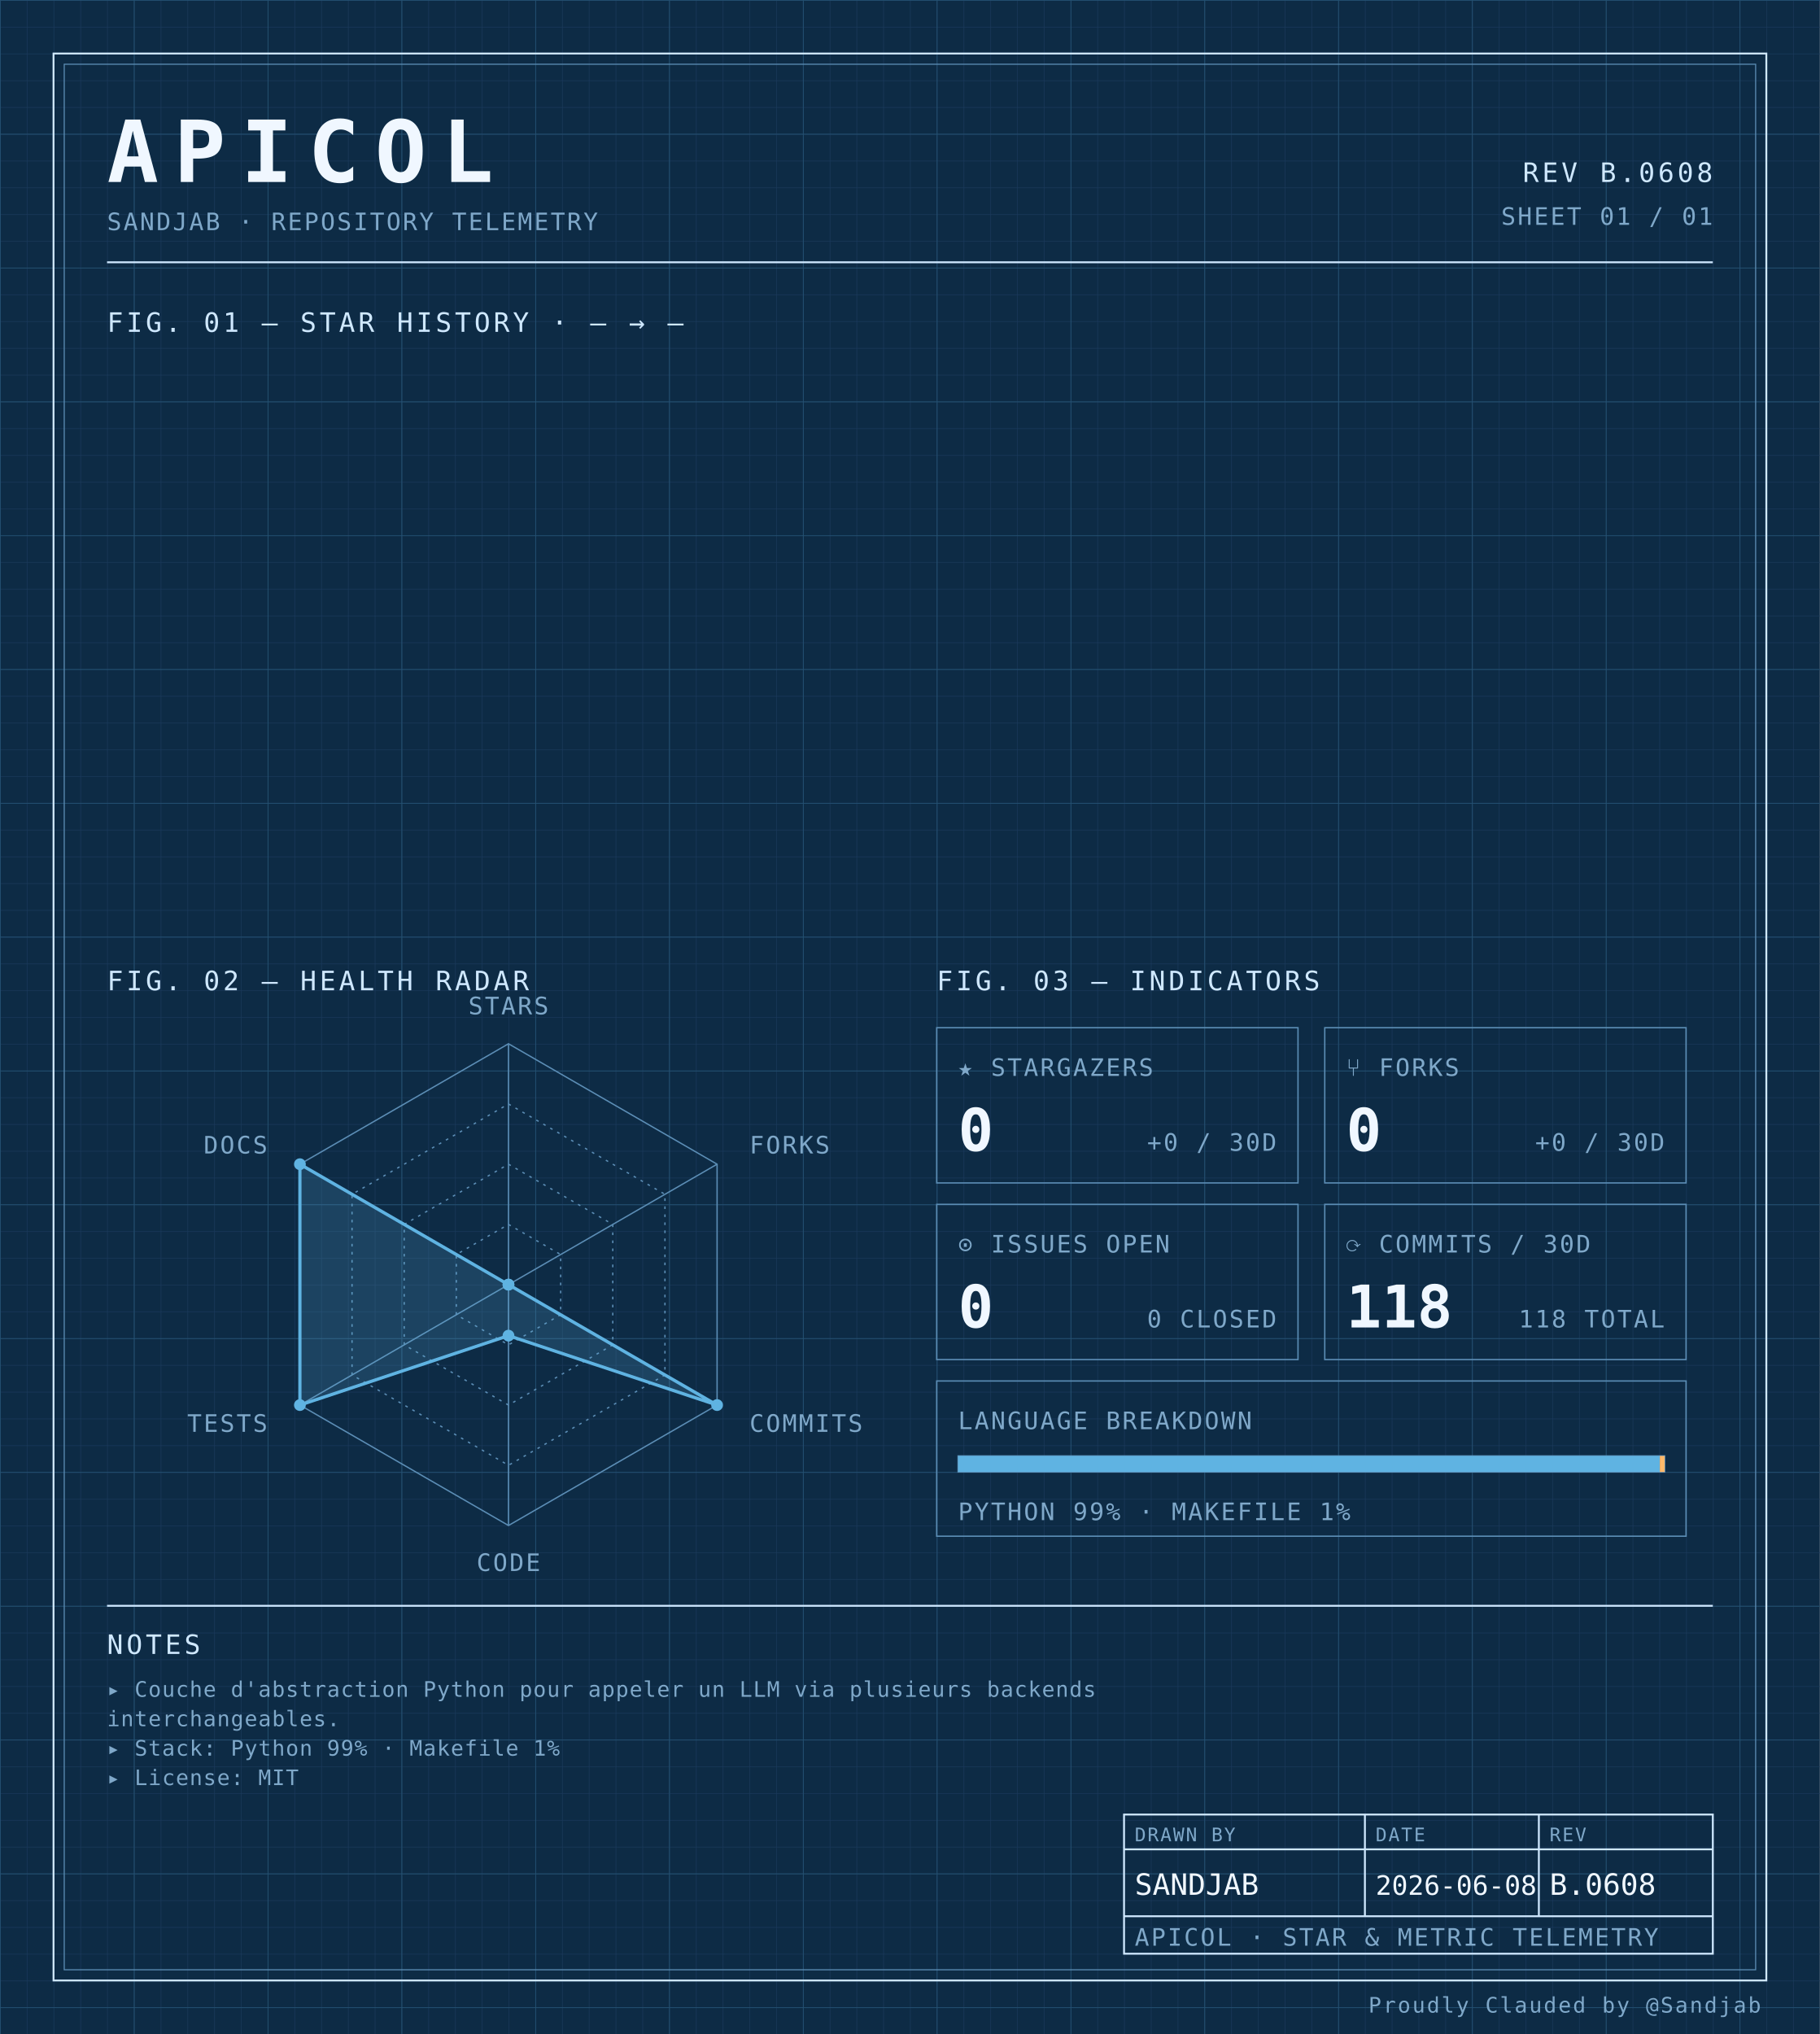
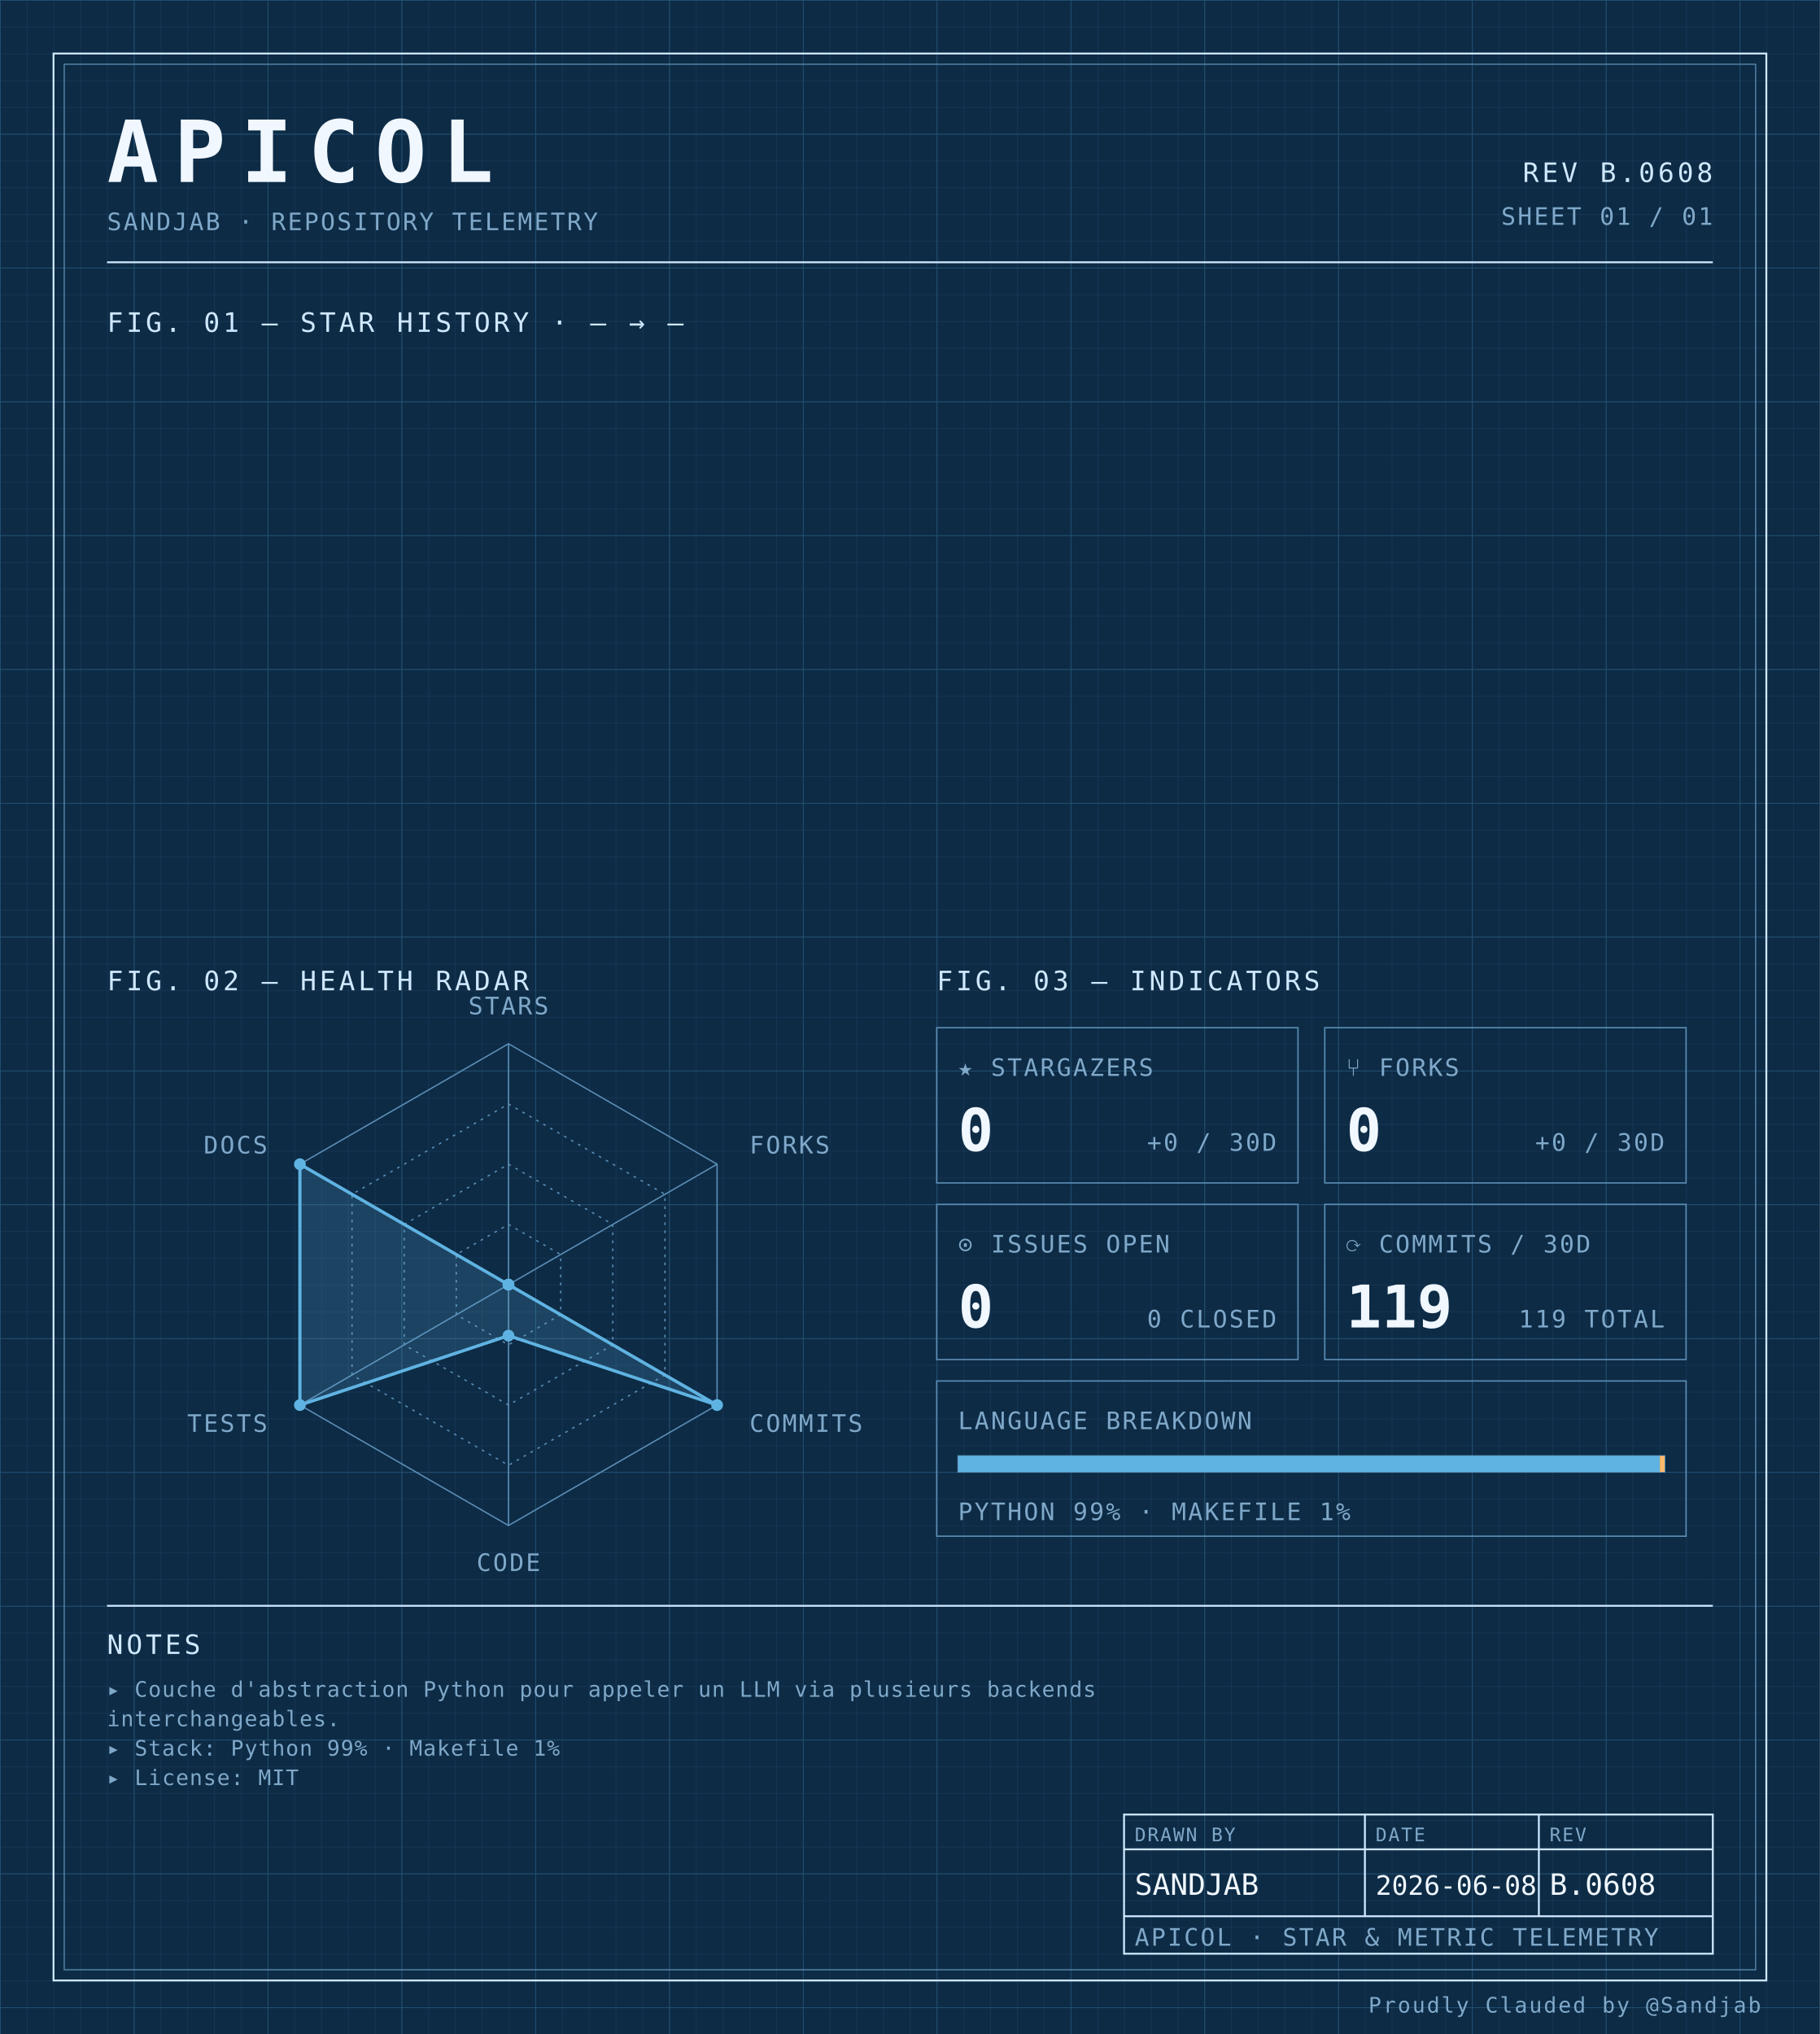
<svg xmlns="http://www.w3.org/2000/svg" width="100%" viewBox="0 0 680 760" role="img">
  <defs>
    <pattern id="grid-fine" width="10" height="10" patternUnits="userSpaceOnUse">
      <path d="M10 0H0V10" fill="none" stroke="#1a3a5c" stroke-width="0.4" />
    </pattern>
    <pattern id="grid-major" width="50" height="50" patternUnits="userSpaceOnUse">
      <path d="M50 0H0V50" fill="none" stroke="#245273" stroke-width="0.5" />
    </pattern>
  </defs>
  <rect x="0" y="0" width="680" height="760" fill="#0d2b45" />
  <rect x="0" y="0" width="680" height="760" fill="url(#grid-fine)" />
  <rect x="0" y="0" width="680" height="760" fill="url(#grid-major)" />
  <rect x="20" y="20" width="640" height="720" fill="none" stroke="#cfe8ff" stroke-width="0.7" />
  <rect x="24" y="24" width="632" height="712" fill="none" stroke="#5b8db5" stroke-width="0.4" />
  <text x="40" y="68" font-family="ui-monospace, 'SF Mono', 'JetBrains Mono', 'Cascadia Code', Consolas, monospace" font-size="32" font-weight="700" fill="#f0f7ff" text-anchor="start" letter-spacing="0.18em">APICOL</text>
  <text x="40" y="86" font-family="ui-monospace, 'SF Mono', 'JetBrains Mono', 'Cascadia Code', Consolas, monospace" font-size="9" font-weight="400" fill="#7fa8c9" text-anchor="start" letter-spacing="0.08em">SANDJAB · REPOSITORY TELEMETRY</text>
  <text x="640" y="68" font-family="ui-monospace, 'SF Mono', 'JetBrains Mono', 'Cascadia Code', Consolas, monospace" font-size="10" font-weight="400" fill="#cfe8ff" text-anchor="end" letter-spacing="0.12em">REV B.0608</text>
  <text x="640" y="84" font-family="ui-monospace, 'SF Mono', 'JetBrains Mono', 'Cascadia Code', Consolas, monospace" font-size="9" font-weight="400" fill="#7fa8c9" text-anchor="end" letter-spacing="0.08em">SHEET 01 / 01</text>
  <line x1="40" y1="98" x2="640" y2="98" stroke="#cfe8ff" stroke-width="0.7" />
  <text x="40" y="124" font-family="ui-monospace, 'SF Mono', 'JetBrains Mono', 'Cascadia Code', Consolas, monospace" font-size="10" font-weight="400" fill="#cfe8ff" text-anchor="start" letter-spacing="0.12em">FIG. 01 — STAR HISTORY · — → —</text>
  <text x="40" y="370" font-family="ui-monospace, 'SF Mono', 'JetBrains Mono', 'Cascadia Code', Consolas, monospace" font-size="10" font-weight="400" fill="#cfe8ff" text-anchor="start" letter-spacing="0.12em">FIG. 02 — HEALTH RADAR</text>
  <g transform="translate(190 480)">
    <polygon points="0.00,-90.00 77.94,-45.00 77.94,45.00 0.00,90.00 -77.94,45.00 -77.94,-45.00" fill="none" stroke="#5b8db5" stroke-width="0.5" />
    <polygon points="0.00,-67.50 58.46,-33.75 58.46,33.75 0.00,67.50 -58.46,33.75 -58.46,-33.75" fill="none" stroke="#5b8db5" stroke-width="0.5" stroke-dasharray="1,2" />
    <polygon points="0.00,-45.00 38.97,-22.50 38.97,22.50 0.00,45.00 -38.97,22.50 -38.97,-22.50" fill="none" stroke="#5b8db5" stroke-width="0.5" stroke-dasharray="1,2" />
    <polygon points="0.00,-22.50 19.49,-11.25 19.49,11.25 0.00,22.50 -19.49,11.25 -19.49,-11.25" fill="none" stroke="#5b8db5" stroke-width="0.5" stroke-dasharray="1,2" />
    <line x1="0" y1="0" x2="0.00" y2="-90.00" stroke="#5b8db5" stroke-width="0.5" />
    <line x1="0" y1="0" x2="77.94" y2="-45.00" stroke="#5b8db5" stroke-width="0.5" />
    <line x1="0" y1="0" x2="77.94" y2="45.00" stroke="#5b8db5" stroke-width="0.5" />
    <line x1="0" y1="0" x2="0.00" y2="90.00" stroke="#5b8db5" stroke-width="0.5" />
    <line x1="0" y1="0" x2="-77.94" y2="45.00" stroke="#5b8db5" stroke-width="0.5" />
    <line x1="0" y1="0" x2="-77.94" y2="-45.00" stroke="#5b8db5" stroke-width="0.5" />
    <polygon points="0.00,0.00 0.00,0.00 77.94,45.00 0.00,19.06 -77.94,45.00 -77.94,-45.00" fill="#5fb3e2" fill-opacity="0.18" stroke="#5fb3e2" stroke-width="1.2" />
    <circle cx="0.00" cy="0.00" r="2.2" fill="#5fb3e2" />
    <circle cx="0.00" cy="0.00" r="2.2" fill="#5fb3e2" />
    <circle cx="77.94" cy="45.00" r="2.2" fill="#5fb3e2" />
    <circle cx="0.00" cy="19.06" r="2.2" fill="#5fb3e2" />
    <circle cx="-77.94" cy="45.00" r="2.2" fill="#5fb3e2" />
    <circle cx="-77.94" cy="-45.00" r="2.2" fill="#5fb3e2" />
    <text x="6.3681633555662356e-15" y="-101" font-family="ui-monospace, 'SF Mono', 'JetBrains Mono', 'Cascadia Code', Consolas, monospace" font-size="9" font-weight="400" fill="#7fa8c9" text-anchor="middle" letter-spacing="0.08em">STARS</text>
    <text x="90.067" y="-49" font-family="ui-monospace, 'SF Mono', 'JetBrains Mono', 'Cascadia Code', Consolas, monospace" font-size="9" font-weight="400" fill="#7fa8c9" text-anchor="start" letter-spacing="0.08em">FORKS</text>
    <text x="90.067" y="55" font-family="ui-monospace, 'SF Mono', 'JetBrains Mono', 'Cascadia Code', Consolas, monospace" font-size="9" font-weight="400" fill="#7fa8c9" text-anchor="start" letter-spacing="0.08em">COMMITS</text>
    <text x="6.3681633555662356e-15" y="107" font-family="ui-monospace, 'SF Mono', 'JetBrains Mono', 'Cascadia Code', Consolas, monospace" font-size="9" font-weight="400" fill="#7fa8c9" text-anchor="middle" letter-spacing="0.08em">CODE</text>
    <text x="-90.067" y="55" font-family="ui-monospace, 'SF Mono', 'JetBrains Mono', 'Cascadia Code', Consolas, monospace" font-size="9" font-weight="400" fill="#7fa8c9" text-anchor="end" letter-spacing="0.08em">TESTS</text>
    <text x="-90.067" y="-49" font-family="ui-monospace, 'SF Mono', 'JetBrains Mono', 'Cascadia Code', Consolas, monospace" font-size="9" font-weight="400" fill="#7fa8c9" text-anchor="end" letter-spacing="0.08em">DOCS</text>
  </g>
  <text x="350" y="370" font-family="ui-monospace, 'SF Mono', 'JetBrains Mono', 'Cascadia Code', Consolas, monospace" font-size="10" font-weight="400" fill="#cfe8ff" text-anchor="start" letter-spacing="0.12em">FIG. 03 — INDICATORS</text>
  <rect x="350" y="384" width="135" height="58" fill="none" stroke="#5b8db5" stroke-width="0.5" />
  <text x="358" y="402" font-family="ui-monospace, 'SF Mono', 'JetBrains Mono', 'Cascadia Code', Consolas, monospace" font-size="9" font-weight="400" fill="#7fa8c9" text-anchor="start" letter-spacing="0.08em">★ STARGAZERS</text>
  <text x="358" y="430" font-family="ui-monospace, 'SF Mono', 'JetBrains Mono', 'Cascadia Code', Consolas, monospace" font-size="22" font-weight="700" fill="#f0f7ff" text-anchor="start" letter-spacing="normal">0</text>
  <text x="477" y="430" font-family="ui-monospace, 'SF Mono', 'JetBrains Mono', 'Cascadia Code', Consolas, monospace" font-size="9" font-weight="400" fill="#7fa8c9" text-anchor="end" letter-spacing="0.08em">+0 / 30D</text>
  <rect x="495" y="384" width="135" height="58" fill="none" stroke="#5b8db5" stroke-width="0.5" />
  <text x="503" y="402" font-family="ui-monospace, 'SF Mono', 'JetBrains Mono', 'Cascadia Code', Consolas, monospace" font-size="9" font-weight="400" fill="#7fa8c9" text-anchor="start" letter-spacing="0.08em">⑂ FORKS</text>
  <text x="503" y="430" font-family="ui-monospace, 'SF Mono', 'JetBrains Mono', 'Cascadia Code', Consolas, monospace" font-size="22" font-weight="700" fill="#f0f7ff" text-anchor="start" letter-spacing="normal">0</text>
  <text x="622" y="430" font-family="ui-monospace, 'SF Mono', 'JetBrains Mono', 'Cascadia Code', Consolas, monospace" font-size="9" font-weight="400" fill="#7fa8c9" text-anchor="end" letter-spacing="0.08em">+0 / 30D</text>
  <rect x="350" y="450" width="135" height="58" fill="none" stroke="#5b8db5" stroke-width="0.5" />
  <text x="358" y="468" font-family="ui-monospace, 'SF Mono', 'JetBrains Mono', 'Cascadia Code', Consolas, monospace" font-size="9" font-weight="400" fill="#7fa8c9" text-anchor="start" letter-spacing="0.08em">⊙ ISSUES OPEN</text>
  <text x="358" y="496" font-family="ui-monospace, 'SF Mono', 'JetBrains Mono', 'Cascadia Code', Consolas, monospace" font-size="22" font-weight="700" fill="#f0f7ff" text-anchor="start" letter-spacing="normal">0</text>
  <text x="477" y="496" font-family="ui-monospace, 'SF Mono', 'JetBrains Mono', 'Cascadia Code', Consolas, monospace" font-size="9" font-weight="400" fill="#7fa8c9" text-anchor="end" letter-spacing="0.08em">0 CLOSED</text>
  <rect x="495" y="450" width="135" height="58" fill="none" stroke="#5b8db5" stroke-width="0.5" />
  <text x="503" y="468" font-family="ui-monospace, 'SF Mono', 'JetBrains Mono', 'Cascadia Code', Consolas, monospace" font-size="9" font-weight="400" fill="#7fa8c9" text-anchor="start" letter-spacing="0.08em">⟳ COMMITS / 30D</text>
-   <text x="503" y="496" font-family="ui-monospace, 'SF Mono', 'JetBrains Mono', 'Cascadia Code', Consolas, monospace" font-size="22" font-weight="700" fill="#f0f7ff" text-anchor="start" letter-spacing="normal">118</text>
-   <text x="622" y="496" font-family="ui-monospace, 'SF Mono', 'JetBrains Mono', 'Cascadia Code', Consolas, monospace" font-size="9" font-weight="400" fill="#7fa8c9" text-anchor="end" letter-spacing="0.08em">118 TOTAL</text>
+   <text x="503" y="496" font-family="ui-monospace, 'SF Mono', 'JetBrains Mono', 'Cascadia Code', Consolas, monospace" font-size="22" font-weight="700" fill="#f0f7ff" text-anchor="start" letter-spacing="normal">119</text>
+   <text x="622" y="496" font-family="ui-monospace, 'SF Mono', 'JetBrains Mono', 'Cascadia Code', Consolas, monospace" font-size="9" font-weight="400" fill="#7fa8c9" text-anchor="end" letter-spacing="0.08em">119 TOTAL</text>
  <rect x="350" y="516" width="280" height="58" fill="none" stroke="#5b8db5" stroke-width="0.5" />
  <text x="358" y="534" font-family="ui-monospace, 'SF Mono', 'JetBrains Mono', 'Cascadia Code', Consolas, monospace" font-size="9" font-weight="400" fill="#7fa8c9" text-anchor="start" letter-spacing="0.08em">LANGUAGE BREAKDOWN</text>
  <rect x="358" y="544" width="264" height="6" fill="none" stroke="#5b8db5" stroke-width="0.5" />
  <rect x="358" y="544" width="262.19" height="6" fill="#5fb3e2" />
  <rect x="620.192" y="544" width="1.81" height="6" fill="#ffb96b" />
  <text x="358" y="568" font-family="ui-monospace, 'SF Mono', 'JetBrains Mono', 'Cascadia Code', Consolas, monospace" font-size="9" font-weight="400" fill="#7fa8c9" text-anchor="start" letter-spacing="0.08em">PYTHON 99% · MAKEFILE 1%</text>
  <line x1="40" y1="600" x2="640" y2="600" stroke="#cfe8ff" stroke-width="0.7" />
  <text x="40" y="618" font-family="ui-monospace, 'SF Mono', 'JetBrains Mono', 'Cascadia Code', Consolas, monospace" font-size="10" font-weight="400" fill="#cfe8ff" text-anchor="start" letter-spacing="0.12em">NOTES</text>
  <text x="40" y="634" font-family="ui-monospace, 'SF Mono', 'JetBrains Mono', 'Cascadia Code', Consolas, monospace" font-size="8" font-weight="400" fill="#7fa8c9" text-anchor="start" letter-spacing="0.04em">▸ Couche d'abstraction Python pour appeler un LLM via plusieurs backends</text>
  <text x="40" y="645" font-family="ui-monospace, 'SF Mono', 'JetBrains Mono', 'Cascadia Code', Consolas, monospace" font-size="8" font-weight="400" fill="#7fa8c9" text-anchor="start" letter-spacing="0.04em">  interchangeables.</text>
  <text x="40" y="656" font-family="ui-monospace, 'SF Mono', 'JetBrains Mono', 'Cascadia Code', Consolas, monospace" font-size="8" font-weight="400" fill="#7fa8c9" text-anchor="start" letter-spacing="0.04em">▸ Stack: Python 99% · Makefile 1%</text>
  <text x="40" y="667" font-family="ui-monospace, 'SF Mono', 'JetBrains Mono', 'Cascadia Code', Consolas, monospace" font-size="8" font-weight="400" fill="#7fa8c9" text-anchor="start" letter-spacing="0.04em">▸ License: MIT</text>
  <rect x="420" y="678" width="220" height="52" fill="none" stroke="#cfe8ff" stroke-width="0.7" />
  <line x1="420" y1="691" x2="640" y2="691" stroke="#cfe8ff" stroke-width="0.7" />
  <line x1="420" y1="716" x2="640" y2="716" stroke="#cfe8ff" stroke-width="0.7" />
  <line x1="510" y1="678" x2="510" y2="716" stroke="#cfe8ff" stroke-width="0.7" />
  <line x1="575" y1="678" x2="575" y2="716" stroke="#cfe8ff" stroke-width="0.7" />
  <text x="424" y="688" font-family="ui-monospace, 'SF Mono', 'JetBrains Mono', 'Cascadia Code', Consolas, monospace" font-size="7" font-weight="400" fill="#7fa8c9" text-anchor="start" letter-spacing="0.08em">DRAWN BY</text>
  <text x="514" y="688" font-family="ui-monospace, 'SF Mono', 'JetBrains Mono', 'Cascadia Code', Consolas, monospace" font-size="7" font-weight="400" fill="#7fa8c9" text-anchor="start" letter-spacing="0.08em">DATE</text>
  <text x="579" y="688" font-family="ui-monospace, 'SF Mono', 'JetBrains Mono', 'Cascadia Code', Consolas, monospace" font-size="7" font-weight="400" fill="#7fa8c9" text-anchor="start" letter-spacing="0.08em">REV</text>
  <text x="424" y="708" font-family="ui-monospace, 'SF Mono', 'JetBrains Mono', 'Cascadia Code', Consolas, monospace" font-size="11" font-weight="400" fill="#f0f7ff" text-anchor="start" letter-spacing="normal">SANDJAB</text>
  <text x="514" y="708" font-family="ui-monospace, 'SF Mono', 'JetBrains Mono', 'Cascadia Code', Consolas, monospace" font-size="10" font-weight="400" fill="#f0f7ff" text-anchor="start" letter-spacing="normal">2026-06-08</text>
  <text x="579" y="708" font-family="ui-monospace, 'SF Mono', 'JetBrains Mono', 'Cascadia Code', Consolas, monospace" font-size="11" font-weight="400" fill="#f0f7ff" text-anchor="start" letter-spacing="normal">B.0608</text>
  <text x="424" y="727" font-family="ui-monospace, 'SF Mono', 'JetBrains Mono', 'Cascadia Code', Consolas, monospace" font-size="9" font-weight="400" fill="#7fa8c9" text-anchor="start" letter-spacing="0.08em">APICOL · STAR &amp; METRIC TELEMETRY</text>
  <text x="658" y="752" font-family="ui-monospace, 'SF Mono', 'JetBrains Mono', 'Cascadia Code', Consolas, monospace" font-size="8" font-weight="400" fill="#7fa8c9" text-anchor="end" letter-spacing="0.08em">Proudly Clauded by @Sandjab</text>
</svg>
